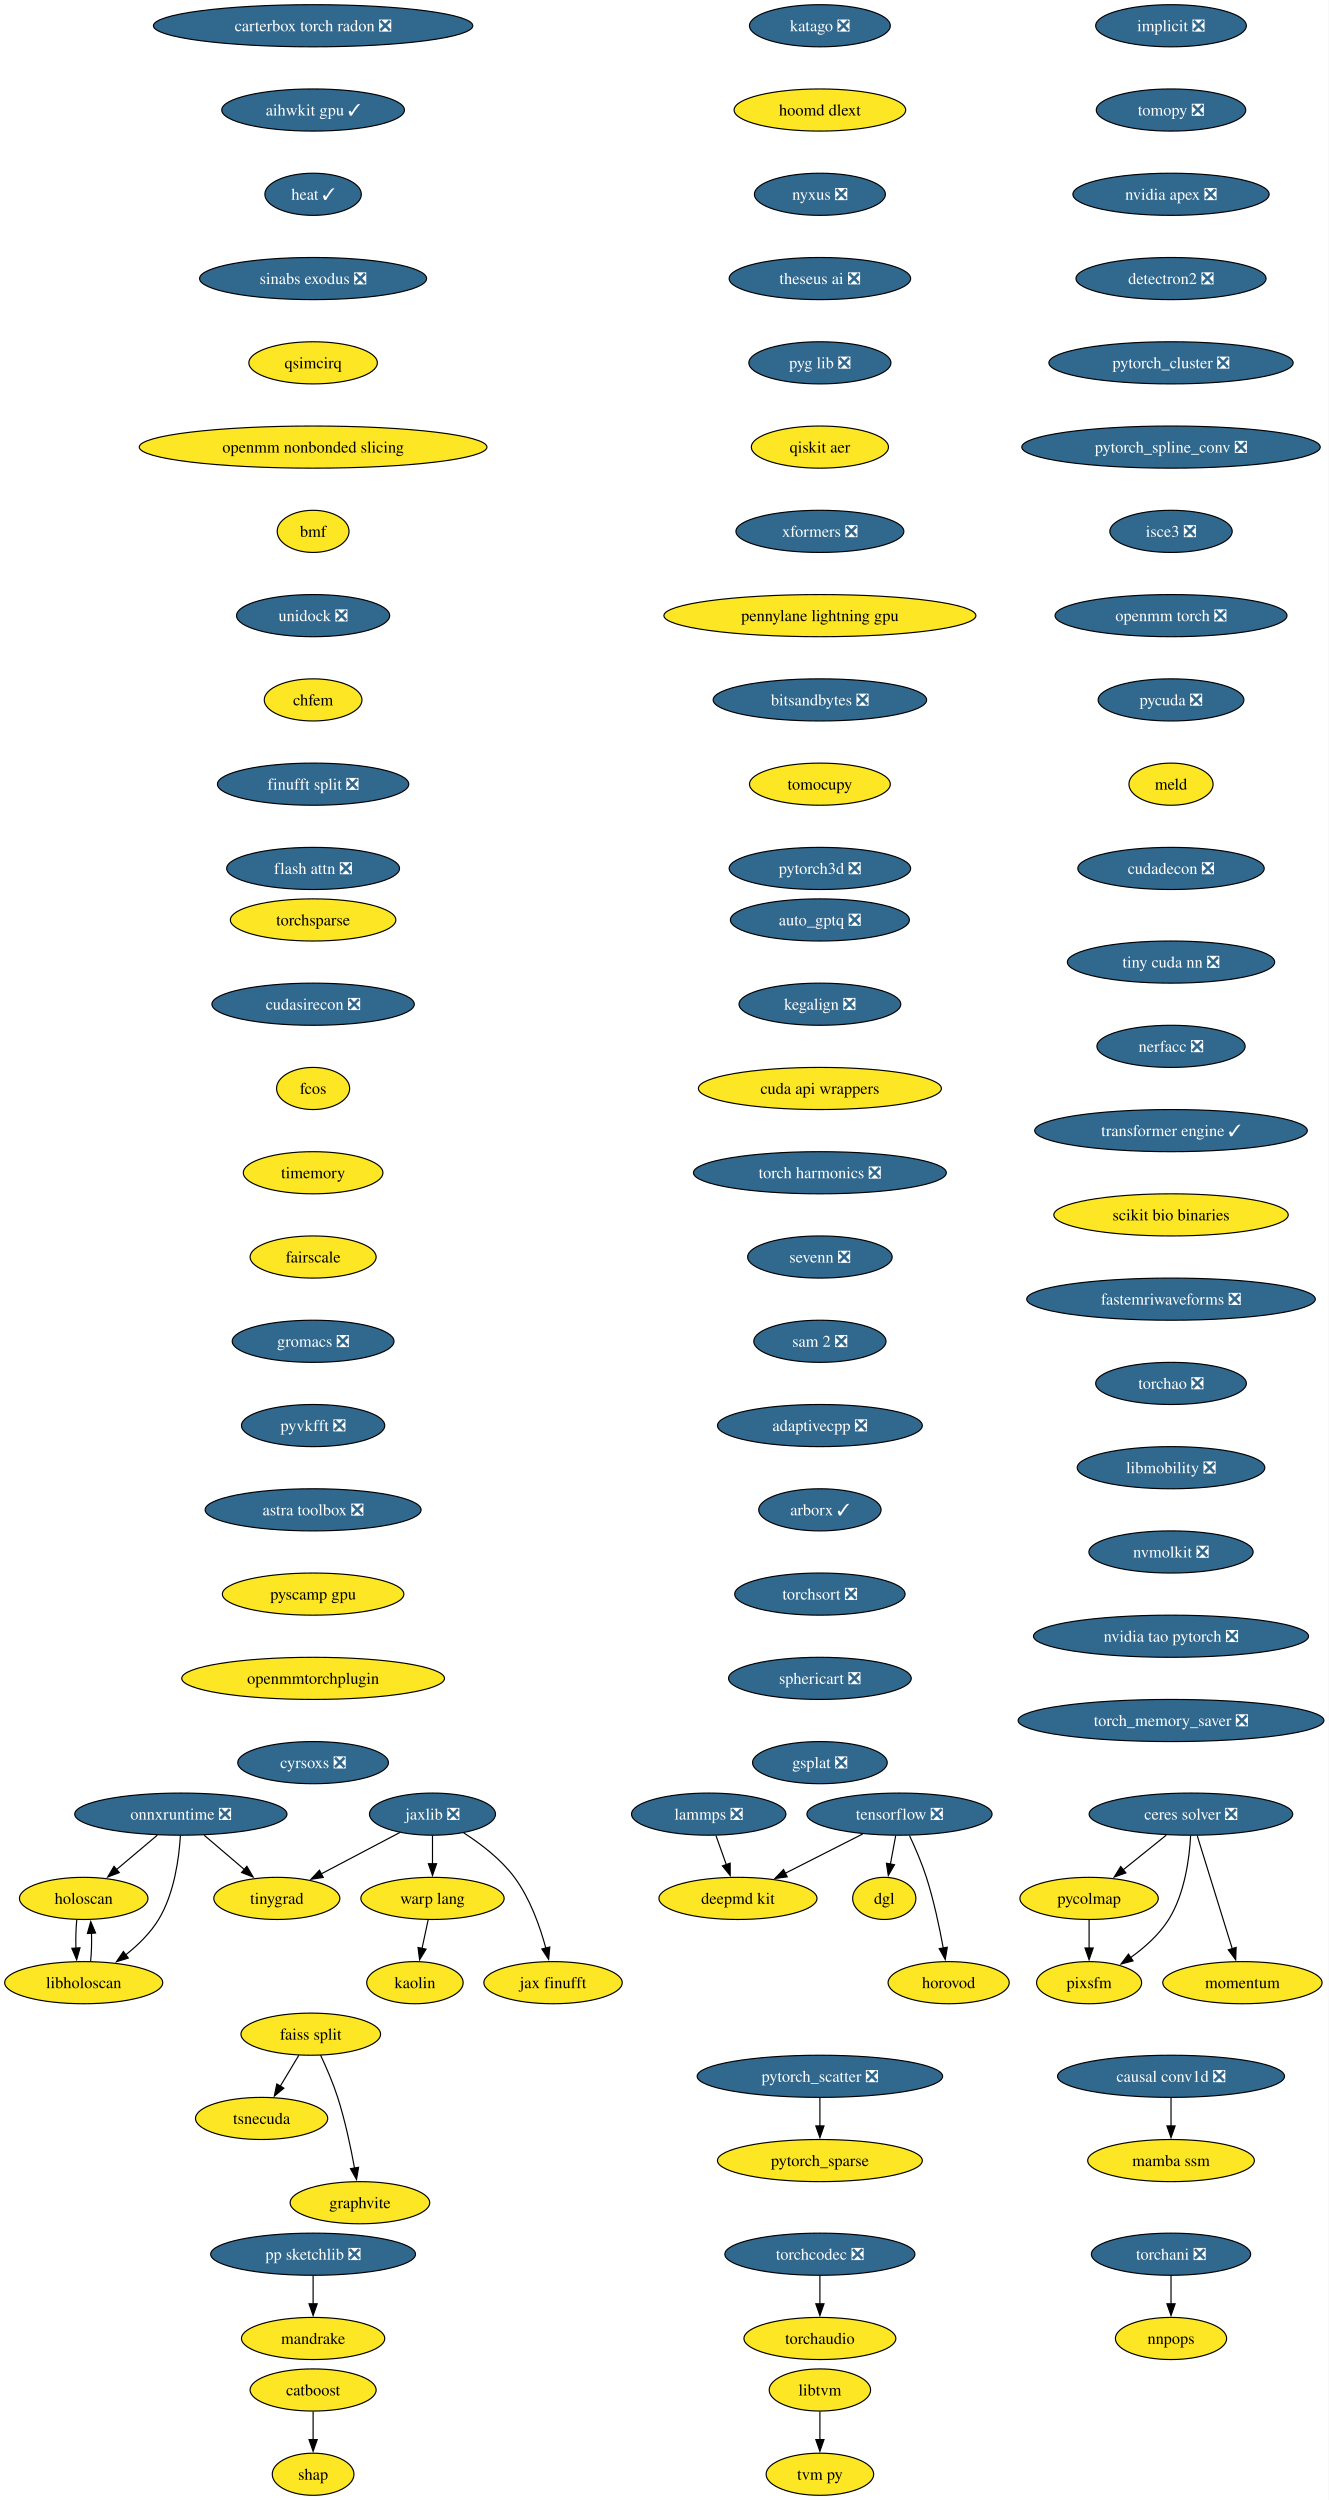
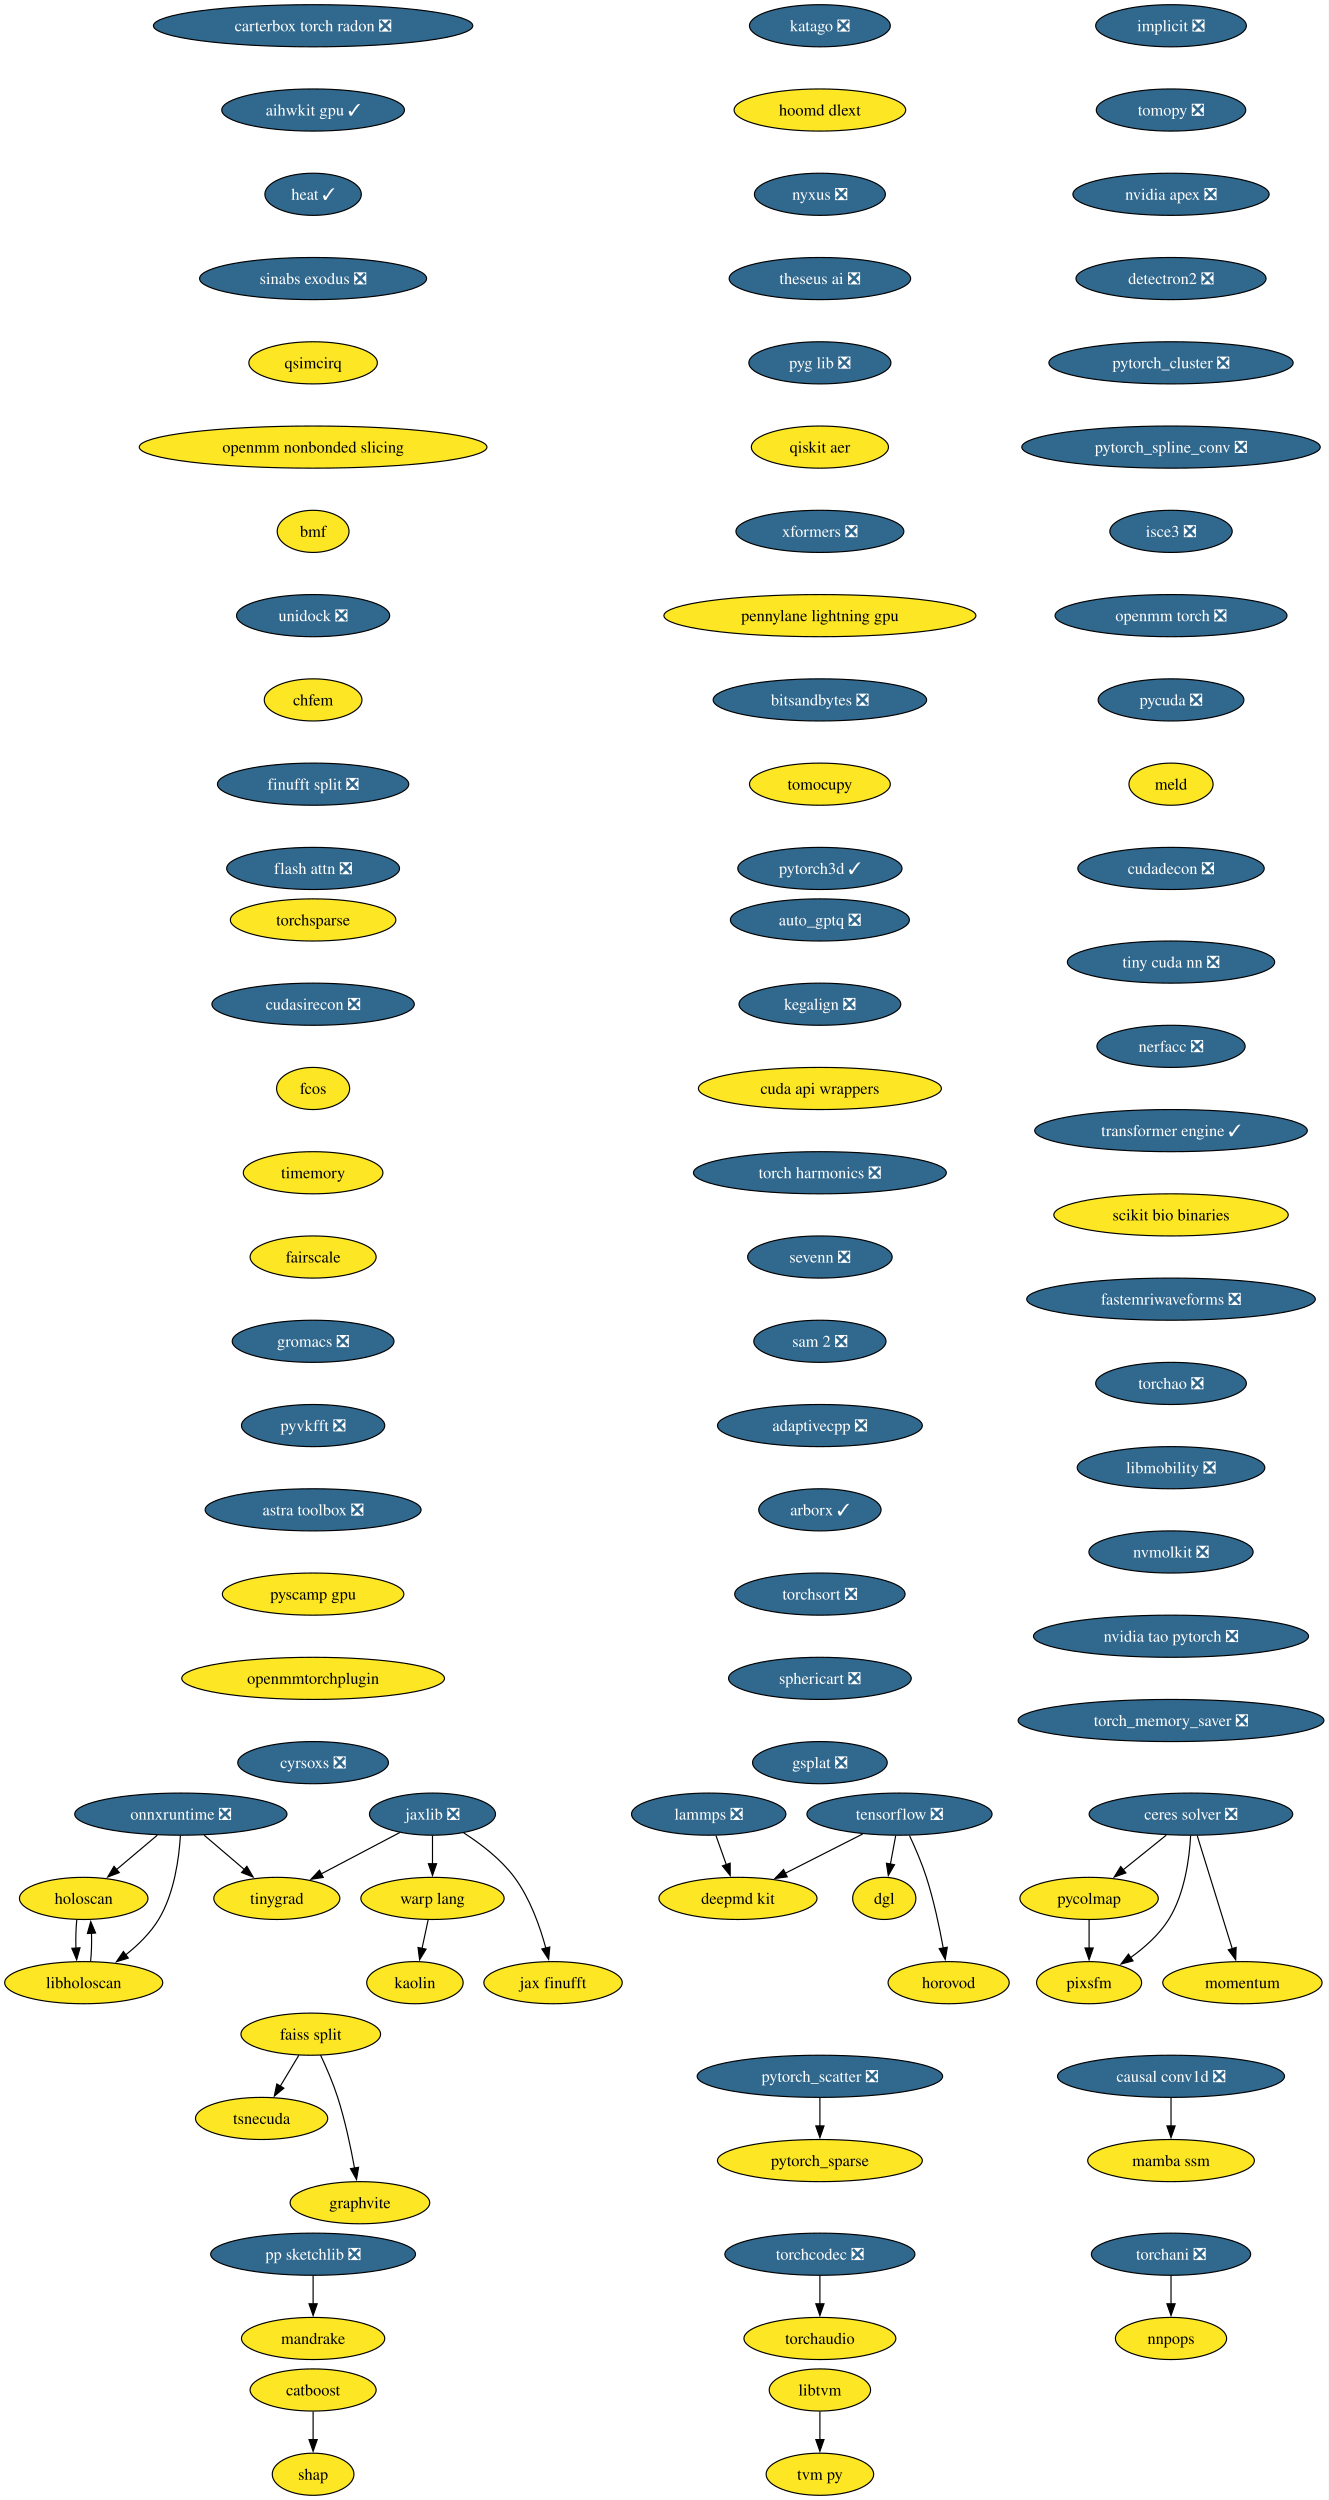
<svg xmlns="http://www.w3.org/2000/svg" xmlns:xlink="http://www.w3.org/1999/xlink" width="1135pt" height="2136pt" viewBox="0.00 0.00 1135.00 2136.00">
  <g id="graph0" class="graph" transform="scale(1 1) rotate(0) translate(4 2132)">
    <polygon fill="white" stroke="none" points="-4,4 -4,-2132 1131.17,-2132 1131.17,4 -4,4" />
    <g id="node1" class="node">
      <g id="a_node1">
        <a xlink:href="https://github.com/conda-forge/implicit-feedstock/pull/114" xlink:title="implicit ❎">
          <ellipse fill="#31688e" stroke="black" cx="996.52" cy="-2110" rx="64.36" ry="18" />
          <text xml:space="preserve" text-anchor="middle" x="996.52" y="-2105.32" font-family="Times,serif" font-size="14.00" fill="white">implicit ❎</text>
        </a>
      </g>
    </g>
    <g id="node2" class="node">
      <g id="a_node2">
        <a xlink:href="https://github.com/conda-forge/tomopy-feedstock/pull/88" xlink:title="tomopy ❎">
          <ellipse fill="#31688e" stroke="black" cx="996.52" cy="-2038" rx="63.84" ry="18" />
          <text xml:space="preserve" text-anchor="middle" x="996.52" y="-2033.33" font-family="Times,serif" font-size="14.00" fill="white">tomopy ❎</text>
        </a>
      </g>
    </g>
    <g id="node3" class="node">
      <g id="a_node3">
        <a xlink:href="https://github.com/conda-forge/nvidia-apex-feedstock/pull/65" xlink:title="nvidia apex ❎">
          <ellipse fill="#31688e" stroke="black" cx="996.52" cy="-1966" rx="83.83" ry="18" />
          <text xml:space="preserve" text-anchor="middle" x="996.52" y="-1961.33" font-family="Times,serif" font-size="14.00" fill="white">nvidia apex ❎</text>
        </a>
      </g>
    </g>
    <g id="node20" class="node">
      <g id="a_node20">
        <a xlink:href="https://github.com/conda-forge/detectron2-feedstock/pull/56" xlink:title="detectron2 ❎">
          <ellipse fill="#31688e" stroke="black" cx="996.52" cy="-1894" rx="81.2" ry="18" />
          <text xml:space="preserve" text-anchor="middle" x="996.52" y="-1889.33" font-family="Times,serif" font-size="14.00" fill="white">detectron2 ❎</text>
        </a>
      </g>
    </g>
    <g id="node4" class="node">
      <g id="a_node4">
        <a xlink:href="https://github.com/conda-forge/tensorflow-feedstock/pull/456" xlink:title="tensorflow ❎">
          <ellipse fill="#31688e" stroke="black" cx="764.52" cy="-582" rx="79.09" ry="18" />
          <text xml:space="preserve" text-anchor="middle" x="764.52" y="-577.33" font-family="Times,serif" font-size="14.00" fill="white">tensorflow ❎</text>
        </a>
      </g>
    </g>
    <g id="node5" class="node">
      <g id="a_node5">
        <a xlink:href="https://github.com/conda-forge/deepmd-kit-feedstock" xlink:title="deepmd kit">
          <ellipse fill="#fde725" stroke="black" cx="626.52" cy="-510" rx="67.52" ry="18" />
          <text xml:space="preserve" text-anchor="middle" x="626.52" y="-505.32" font-family="Times,serif" font-size="14.00">deepmd kit</text>
        </a>
      </g>
    </g>
    <g id="edge3" class="edge">
      <path fill="none" stroke="black" d="M733.2,-565.12C713.52,-555.13 687.94,-542.16 666.76,-531.41" />
      <polygon fill="black" stroke="black" points="668.61,-528.43 658.11,-527.02 665.44,-534.67 668.61,-528.43" />
    </g>
    <g id="node6" class="node">
      <g id="a_node6">
        <a xlink:href="https://github.com/conda-forge/dgl-feedstock" xlink:title="dgl">
          <ellipse fill="#fde725" stroke="black" cx="751.52" cy="-510" rx="27.01" ry="18" />
          <text xml:space="preserve" text-anchor="middle" x="751.52" y="-505.32" font-family="Times,serif" font-size="14.00">dgl</text>
        </a>
      </g>
    </g>
    <g id="edge4" class="edge">
      <path fill="none" stroke="black" d="M761.3,-563.7C759.93,-556.32 758.3,-547.52 756.76,-539.25" />
      <polygon fill="black" stroke="black" points="760.24,-538.79 754.97,-529.59 753.36,-540.06 760.24,-538.79" />
    </g>
    <g id="node7" class="node">
      <g id="a_node7">
        <a xlink:href="https://github.com/conda-forge/horovod-feedstock" xlink:title="horovod">
          <ellipse fill="#fde725" stroke="black" cx="806.52" cy="-438" rx="51.74" ry="18" />
          <text xml:space="preserve" text-anchor="middle" x="806.52" y="-433.32" font-family="Times,serif" font-size="14.00">horovod</text>
        </a>
      </g>
    </g>
    <g id="edge5" class="edge">
      <path fill="none" stroke="black" d="M773.08,-563.67C777.85,-553.48 783.6,-540.23 787.52,-528 793.86,-508.19 798.7,-485.23 801.91,-467.59" />
      <polygon fill="black" stroke="black" points="805.35,-468.27 803.61,-457.82 798.45,-467.07 805.35,-468.27" />
    </g>
    <g id="node8" class="node">
      <g id="a_node8">
        <a xlink:href="https://github.com/conda-forge/catboost-feedstock" xlink:title="catboost">
          <ellipse fill="#fde725" stroke="black" cx="263.52" cy="-90" rx="53.84" ry="18" />
          <text xml:space="preserve" text-anchor="middle" x="263.52" y="-85.33" font-family="Times,serif" font-size="14.00">catboost</text>
        </a>
      </g>
    </g>
    <g id="node9" class="node">
      <g id="a_node9">
        <a xlink:href="https://github.com/conda-forge/shap-feedstock" xlink:title="shap">
          <ellipse fill="#fde725" stroke="black" cx="263.52" cy="-18" rx="34.9" ry="18" />
          <text xml:space="preserve" text-anchor="middle" x="263.52" y="-13.32" font-family="Times,serif" font-size="14.00">shap</text>
        </a>
      </g>
    </g>
    <g id="edge6" class="edge">
      <path fill="none" stroke="black" d="M263.52,-71.7C263.52,-64.41 263.52,-55.73 263.52,-47.54" />
      <polygon fill="black" stroke="black" points="267.02,-47.62 263.52,-37.62 260.02,-47.62 267.02,-47.62" />
    </g>
    <g id="node10" class="node">
      <g id="a_node10">
        <a xlink:href="https://github.com/conda-forge/lammps-feedstock/pull/235" xlink:title="lammps ❎">
          <ellipse fill="#31688e" stroke="black" cx="601.52" cy="-582" rx="65.94" ry="18" />
          <text xml:space="preserve" text-anchor="middle" x="601.52" y="-577.33" font-family="Times,serif" font-size="14.00" fill="white">lammps ❎</text>
        </a>
      </g>
    </g>
    <g id="edge7" class="edge">
      <path fill="none" stroke="black" d="M607.7,-563.7C610.39,-556.15 613.62,-547.12 616.63,-538.68" />
      <polygon fill="black" stroke="black" points="619.83,-540.12 619.9,-529.53 613.24,-537.77 619.83,-540.12" />
    </g>
    <g id="node11" class="node">
      <g id="a_node11">
        <a xlink:href="https://github.com/conda-forge/ceres-solver-feedstock/pull/54" xlink:title="ceres solver ❎">
          <ellipse fill="#31688e" stroke="black" cx="1013.52" cy="-582" rx="86.98" ry="18" />
          <text xml:space="preserve" text-anchor="middle" x="1013.52" y="-577.33" font-family="Times,serif" font-size="14.00" fill="white">ceres solver ❎</text>
        </a>
      </g>
    </g>
    <g id="node12" class="node">
      <g id="a_node12">
        <a xlink:href="https://github.com/conda-forge/pycolmap-feedstock" xlink:title="pycolmap">
          <ellipse fill="#fde725" stroke="black" cx="926.52" cy="-510" rx="59.1" ry="18" />
          <text xml:space="preserve" text-anchor="middle" x="926.52" y="-505.32" font-family="Times,serif" font-size="14.00">pycolmap</text>
        </a>
      </g>
    </g>
    <g id="edge8" class="edge">
      <path fill="none" stroke="black" d="M992.46,-564.05C981.4,-555.16 967.67,-544.11 955.61,-534.41" />
      <polygon fill="black" stroke="black" points="957.95,-531.8 947.96,-528.26 953.56,-537.25 957.95,-531.8" />
    </g>
    <g id="node13" class="node">
      <g id="a_node13">
        <a xlink:href="https://github.com/conda-forge/pixsfm-feedstock" xlink:title="pixsfm">
          <ellipse fill="#fde725" stroke="black" cx="926.52" cy="-438" rx="44.9" ry="18" />
          <text xml:space="preserve" text-anchor="middle" x="926.52" y="-433.32" font-family="Times,serif" font-size="14.00">pixsfm</text>
        </a>
      </g>
    </g>
    <g id="edge9" class="edge">
      <path fill="none" stroke="black" d="M1013.27,-563.63C1012.25,-544.68 1008.36,-514.09 994.52,-492 986.43,-479.09 974.02,-468.06 962.01,-459.47" />
      <polygon fill="black" stroke="black" points="964.06,-456.63 953.81,-453.95 960.15,-462.44 964.06,-456.63" />
    </g>
    <g id="node14" class="node">
      <g id="a_node14">
        <a xlink:href="https://github.com/conda-forge/momentum-feedstock" xlink:title="momentum">
          <ellipse fill="#fde725" stroke="black" cx="1057.52" cy="-438" rx="68.04" ry="18" />
          <text xml:space="preserve" text-anchor="middle" x="1057.52" y="-433.32" font-family="Times,serif" font-size="14.00">momentum</text>
        </a>
      </g>
    </g>
    <g id="edge10" class="edge">
      <path fill="none" stroke="black" d="M1018.91,-563.59C1026.38,-539.5 1039.93,-495.75 1048.83,-467.03" />
      <polygon fill="black" stroke="black" points="1052.15,-468.14 1051.77,-457.56 1045.47,-466.07 1052.15,-468.14" />
    </g>
    <g id="edge11" class="edge">
      <path fill="none" stroke="black" d="M926.52,-491.7C926.52,-484.41 926.52,-475.73 926.52,-467.54" />
      <polygon fill="black" stroke="black" points="930.02,-467.62 926.52,-457.62 923.02,-467.62 930.02,-467.62" />
    </g>
    <g id="node15" class="node">
      <g id="a_node15">
        <a xlink:href="https://github.com/conda-forge/jaxlib-feedstock/pull/323" xlink:title="jaxlib ❎">
          <ellipse fill="#31688e" stroke="black" cx="365.52" cy="-582" rx="53.84" ry="18" />
          <text xml:space="preserve" text-anchor="middle" x="365.52" y="-577.33" font-family="Times,serif" font-size="14.00" fill="white">jaxlib ❎</text>
        </a>
      </g>
    </g>
    <g id="node16" class="node">
      <g id="a_node16">
        <a xlink:href="https://github.com/conda-forge/warp-lang-feedstock" xlink:title="warp lang">
          <ellipse fill="#fde725" stroke="black" cx="365.52" cy="-510" rx="61.2" ry="18" />
          <text xml:space="preserve" text-anchor="middle" x="365.52" y="-505.32" font-family="Times,serif" font-size="14.00">warp lang</text>
        </a>
      </g>
    </g>
    <g id="edge12" class="edge">
      <path fill="none" stroke="black" d="M365.52,-563.7C365.52,-556.41 365.52,-547.73 365.52,-539.54" />
      <polygon fill="black" stroke="black" points="369.02,-539.62 365.52,-529.62 362.02,-539.62 369.02,-539.62" />
    </g>
    <g id="node17" class="node">
      <g id="a_node17">
        <a xlink:href="https://github.com/conda-forge/jax-finufft-feedstock" xlink:title="jax finufft">
          <ellipse fill="#fde725" stroke="black" cx="468.52" cy="-438" rx="59.1" ry="18" />
          <text xml:space="preserve" text-anchor="middle" x="468.52" y="-433.32" font-family="Times,serif" font-size="14.00">jax finufft</text>
        </a>
      </g>
    </g>
    <g id="edge13" class="edge">
      <path fill="none" stroke="black" d="M392.13,-566.03C406.66,-556.71 423.97,-543.54 435.52,-528 448.88,-510.01 457.36,-486.02 462.37,-467.48" />
      <polygon fill="black" stroke="black" points="465.73,-468.49 464.75,-457.94 458.94,-466.79 465.73,-468.49" />
    </g>
    <g id="node18" class="node">
      <g id="a_node18">
        <a xlink:href="https://github.com/conda-forge/tinygrad-feedstock" xlink:title="tinygrad">
          <ellipse fill="#fde725" stroke="black" cx="232.52" cy="-510" rx="53.84" ry="18" />
          <text xml:space="preserve" text-anchor="middle" x="232.52" y="-505.32" font-family="Times,serif" font-size="14.00">tinygrad</text>
        </a>
      </g>
    </g>
    <g id="edge14" class="edge">
      <path fill="none" stroke="black" d="M337.64,-566.33C318.13,-556.06 291.84,-542.22 270.43,-530.95" />
      <polygon fill="black" stroke="black" points="272.18,-527.92 261.7,-526.36 268.92,-534.11 272.18,-527.92" />
    </g>
    <g id="node19" class="node">
      <g id="a_node19">
        <a xlink:href="https://github.com/conda-forge/kaolin-feedstock" xlink:title="kaolin">
          <ellipse fill="#fde725" stroke="black" cx="350.52" cy="-438" rx="41.21" ry="18" />
          <text xml:space="preserve" text-anchor="middle" x="350.52" y="-433.32" font-family="Times,serif" font-size="14.00">kaolin</text>
        </a>
      </g>
    </g>
    <g id="edge15" class="edge">
      <path fill="none" stroke="black" d="M361.81,-491.7C360.23,-484.32 358.34,-475.52 356.57,-467.25" />
      <polygon fill="black" stroke="black" points="360.02,-466.63 354.5,-457.58 353.17,-468.1 360.02,-466.63" />
    </g>
    <g id="node23" class="node">
      <g id="a_node23">
        <a xlink:href="https://github.com/conda-forge/pytorch_cluster-feedstock/pull/66" xlink:title="pytorch_cluster ❎">
          <ellipse fill="#31688e" stroke="black" cx="996.52" cy="-1822" rx="104.35" ry="18" />
          <text xml:space="preserve" text-anchor="middle" x="996.52" y="-1817.33" font-family="Times,serif" font-size="14.00" fill="white">pytorch_cluster ❎</text>
        </a>
      </g>
    </g>
    <g id="node21" class="node">
      <g id="a_node21">
        <a xlink:href="https://github.com/conda-forge/pp-sketchlib-feedstock/pull/66" xlink:title="pp sketchlib ❎">
          <ellipse fill="#31688e" stroke="black" cx="263.52" cy="-206" rx="87.51" ry="18" />
          <text xml:space="preserve" text-anchor="middle" x="263.52" y="-201.33" font-family="Times,serif" font-size="14.00" fill="white">pp sketchlib ❎</text>
        </a>
      </g>
    </g>
    <g id="node22" class="node">
      <g id="a_node22">
        <a xlink:href="https://github.com/conda-forge/mandrake-feedstock" xlink:title="mandrake">
          <ellipse fill="#fde725" stroke="black" cx="263.52" cy="-134" rx="61.2" ry="18" />
          <text xml:space="preserve" text-anchor="middle" x="263.52" y="-129.32" font-family="Times,serif" font-size="14.00">mandrake</text>
        </a>
      </g>
    </g>
    <g id="edge17" class="edge">
      <path fill="none" stroke="black" d="M263.52,-187.7C263.52,-180.41 263.52,-171.73 263.52,-163.54" />
      <polygon fill="black" stroke="black" points="267.02,-163.62 263.52,-153.62 260.02,-163.62 267.02,-163.62" />
    </g>
    <g id="node27" class="node">
      <g id="a_node27">
        <a xlink:href="https://github.com/conda-forge/pytorch_spline_conv-feedstock/pull/48" xlink:title="pytorch_spline_conv ❎">
          <ellipse fill="#31688e" stroke="black" cx="996.52" cy="-1750" rx="127.49" ry="18" />
          <text xml:space="preserve" text-anchor="middle" x="996.52" y="-1745.33" font-family="Times,serif" font-size="14.00" fill="white">pytorch_spline_conv ❎</text>
        </a>
      </g>
    </g>
    <g id="node24" class="node">
      <g id="a_node24">
        <a xlink:href="https://github.com/conda-forge/faiss-split-feedstock" xlink:title="faiss split">
          <ellipse fill="#fde725" stroke="black" cx="261.52" cy="-394" rx="59.63" ry="18" />
          <text xml:space="preserve" text-anchor="middle" x="261.52" y="-389.32" font-family="Times,serif" font-size="14.00">faiss split</text>
        </a>
      </g>
    </g>
    <g id="node25" class="node">
      <g id="a_node25">
        <a xlink:href="https://github.com/conda-forge/tsnecuda-feedstock" xlink:title="tsnecuda">
          <ellipse fill="#fde725" stroke="black" cx="219.52" cy="-322" rx="56.47" ry="18" />
          <text xml:space="preserve" text-anchor="middle" x="219.52" y="-317.32" font-family="Times,serif" font-size="14.00">tsnecuda</text>
        </a>
      </g>
    </g>
    <g id="edge19" class="edge">
      <path fill="none" stroke="black" d="M251.35,-376.05C246.55,-368.06 240.72,-358.33 235.36,-349.4" />
      <polygon fill="black" stroke="black" points="238.52,-347.86 230.37,-341.09 232.51,-351.46 238.52,-347.86" />
    </g>
    <g id="node26" class="node">
      <g id="a_node26">
        <a xlink:href="https://github.com/conda-forge/graphvite-feedstock" xlink:title="graphvite">
          <ellipse fill="#fde725" stroke="black" cx="303.52" cy="-250" rx="59.63" ry="18" />
          <text xml:space="preserve" text-anchor="middle" x="303.52" y="-245.32" font-family="Times,serif" font-size="14.00">graphvite</text>
        </a>
      </g>
    </g>
    <g id="edge20" class="edge">
      <path fill="none" stroke="black" d="M269.86,-376.15C274.67,-365.89 280.54,-352.42 284.52,-340 290.86,-320.19 295.7,-297.23 298.91,-279.59" />
      <polygon fill="black" stroke="black" points="302.35,-280.27 300.61,-269.82 295.45,-279.07 302.35,-280.27" />
    </g>
    <g id="node30" class="node">
      <g id="a_node30">
        <a xlink:href="https://github.com/conda-forge/isce3-feedstock/pull/102" xlink:title="isce3 ❎">
          <ellipse fill="#31688e" stroke="black" cx="996.52" cy="-1678" rx="52.26" ry="18" />
          <text xml:space="preserve" text-anchor="middle" x="996.52" y="-1673.33" font-family="Times,serif" font-size="14.00" fill="white">isce3 ❎</text>
        </a>
      </g>
    </g>
    <g id="node28" class="node">
      <g id="a_node28">
        <a xlink:href="https://github.com/conda-forge/pytorch_scatter-feedstock/pull/83" xlink:title="pytorch_scatter ❎">
          <ellipse fill="#31688e" stroke="black" cx="696.52" cy="-358" rx="104.87" ry="18" />
          <text xml:space="preserve" text-anchor="middle" x="696.52" y="-353.32" font-family="Times,serif" font-size="14.00" fill="white">pytorch_scatter ❎</text>
        </a>
      </g>
    </g>
    <g id="node29" class="node">
      <g id="a_node29">
        <a xlink:href="https://github.com/conda-forge/pytorch_sparse-feedstock" xlink:title="pytorch_sparse">
          <ellipse fill="#fde725" stroke="black" cx="696.52" cy="-286" rx="87.51" ry="18" />
          <text xml:space="preserve" text-anchor="middle" x="696.52" y="-281.32" font-family="Times,serif" font-size="14.00">pytorch_sparse</text>
        </a>
      </g>
    </g>
    <g id="edge22" class="edge">
      <path fill="none" stroke="black" d="M696.52,-339.7C696.52,-332.41 696.52,-323.73 696.52,-315.54" />
      <polygon fill="black" stroke="black" points="700.02,-315.62 696.52,-305.62 693.02,-315.62 700.02,-315.62" />
    </g>
    <g id="node35" class="node">
      <g id="a_node35">
        <a xlink:href="https://github.com/conda-forge/openmm-torch-feedstock/pull/69" xlink:title="openmm torch ❎">
          <ellipse fill="#31688e" stroke="black" cx="996.52" cy="-1606" rx="99.08" ry="18" />
          <text xml:space="preserve" text-anchor="middle" x="996.52" y="-1601.33" font-family="Times,serif" font-size="14.00" fill="white">openmm torch ❎</text>
        </a>
      </g>
    </g>
    <g id="node31" class="node">
      <g id="a_node31">
        <a xlink:href="https://github.com/conda-forge/libtvm-feedstock" xlink:title="libtvm">
          <ellipse fill="#fde725" stroke="black" cx="696.52" cy="-90" rx="43.32" ry="18" />
          <text xml:space="preserve" text-anchor="middle" x="696.52" y="-85.33" font-family="Times,serif" font-size="14.00">libtvm</text>
        </a>
      </g>
    </g>
    <g id="node32" class="node">
      <g id="a_node32">
        <a xlink:href="https://github.com/conda-forge/tvm-py-feedstock" xlink:title="tvm py">
          <ellipse fill="#fde725" stroke="black" cx="696.52" cy="-18" rx="45.95" ry="18" />
          <text xml:space="preserve" text-anchor="middle" x="696.52" y="-13.32" font-family="Times,serif" font-size="14.00">tvm py</text>
        </a>
      </g>
    </g>
    <g id="edge24" class="edge">
      <path fill="none" stroke="black" d="M696.52,-71.7C696.52,-64.41 696.52,-55.73 696.52,-47.54" />
      <polygon fill="black" stroke="black" points="700.02,-47.62 696.52,-37.62 693.02,-47.62 700.02,-47.62" />
    </g>
    <g id="node33" class="node">
      <g id="a_node33">
        <a xlink:href="https://github.com/conda-forge/torchani-feedstock/pull/57" xlink:title="torchani ❎">
          <ellipse fill="#31688e" stroke="black" cx="996.52" cy="-206" rx="68.04" ry="18" />
          <text xml:space="preserve" text-anchor="middle" x="996.52" y="-201.33" font-family="Times,serif" font-size="14.00" fill="white">torchani ❎</text>
        </a>
      </g>
    </g>
    <g id="node34" class="node">
      <g id="a_node34">
        <a xlink:href="https://github.com/conda-forge/nnpops-feedstock" xlink:title="nnpops">
          <ellipse fill="#fde725" stroke="black" cx="996.52" cy="-134" rx="47.53" ry="18" />
          <text xml:space="preserve" text-anchor="middle" x="996.52" y="-129.32" font-family="Times,serif" font-size="14.00">nnpops</text>
        </a>
      </g>
    </g>
    <g id="edge25" class="edge">
      <path fill="none" stroke="black" d="M996.52,-187.7C996.52,-180.41 996.52,-171.73 996.52,-163.54" />
      <polygon fill="black" stroke="black" points="1000.02,-163.62 996.52,-153.62 993.02,-163.62 1000.02,-163.62" />
    </g>
    <g id="node36" class="node">
      <g id="a_node36">
        <a xlink:href="https://github.com/conda-forge/pycuda-feedstock/pull/53" xlink:title="pycuda ❎">
          <ellipse fill="#31688e" stroke="black" cx="996.52" cy="-1534" rx="62.26" ry="18" />
          <text xml:space="preserve" text-anchor="middle" x="996.52" y="-1529.33" font-family="Times,serif" font-size="14.00" fill="white">pycuda ❎</text>
        </a>
      </g>
    </g>
    <g id="node37" class="node">
      <g id="a_node37">
        <a xlink:href="https://github.com/conda-forge/meld-feedstock" xlink:title="meld">
          <ellipse fill="#fde725" stroke="black" cx="996.52" cy="-1462" rx="35.95" ry="18" />
          <text xml:space="preserve" text-anchor="middle" x="996.52" y="-1457.33" font-family="Times,serif" font-size="14.00">meld</text>
        </a>
      </g>
    </g>
    <g id="node38" class="node">
      <g id="a_node38">
        <a xlink:href="https://github.com/conda-forge/cudadecon-feedstock/pull/35" xlink:title="cudadecon ❎">
          <ellipse fill="#31688e" stroke="black" cx="996.52" cy="-1390" rx="79.62" ry="18" />
          <text xml:space="preserve" text-anchor="middle" x="996.52" y="-1385.33" font-family="Times,serif" font-size="14.00" fill="white">cudadecon ❎</text>
        </a>
      </g>
    </g>
    <g id="node39" class="node">
      <g id="a_node39">
        <a xlink:href="https://github.com/conda-forge/onnxruntime-feedstock/pull/162" xlink:title="onnxruntime ❎">
          <ellipse fill="#31688e" stroke="black" cx="150.52" cy="-582" rx="90.67" ry="18" />
          <text xml:space="preserve" text-anchor="middle" x="150.52" y="-577.33" font-family="Times,serif" font-size="14.00" fill="white">onnxruntime ❎</text>
        </a>
      </g>
    </g>
    <g id="edge30" class="edge">
      <path fill="none" stroke="black" d="M170.37,-564.05C180.69,-555.24 193.48,-544.33 204.76,-534.69" />
      <polygon fill="black" stroke="black" points="206.93,-537.44 212.26,-528.29 202.39,-532.12 206.93,-537.44" />
    </g>
    <g id="node40" class="node">
      <g id="a_node40">
        <a xlink:href="https://github.com/conda-forge/holoscan-feedstock" xlink:title="holoscan">
          <ellipse fill="#fde725" stroke="black" cx="67.52" cy="-510" rx="54.89" ry="18" />
          <text xml:space="preserve" text-anchor="middle" x="67.52" y="-505.32" font-family="Times,serif" font-size="14.00">holoscan</text>
        </a>
      </g>
    </g>
    <g id="edge31" class="edge">
      <path fill="none" stroke="black" d="M130.43,-564.05C119.98,-555.24 107.04,-544.33 95.61,-534.69" />
      <polygon fill="black" stroke="black" points="97.91,-532.05 88.01,-528.28 93.4,-537.41 97.91,-532.05" />
    </g>
    <g id="node41" class="node">
      <g id="a_node41">
        <a xlink:href="https://github.com/conda-forge/libholoscan-feedstock" xlink:title="libholoscan">
          <ellipse fill="#fde725" stroke="black" cx="67.52" cy="-438" rx="67.52" ry="18" />
          <text xml:space="preserve" text-anchor="middle" x="67.52" y="-433.32" font-family="Times,serif" font-size="14.00">libholoscan</text>
        </a>
      </g>
    </g>
    <g id="edge32" class="edge">
      <path fill="none" stroke="black" d="M150.14,-563.71C149.01,-544.82 145.03,-514.3 131.52,-492 124.46,-480.36 113.92,-470.1 103.41,-461.78" />
      <polygon fill="black" stroke="black" points="105.6,-459.05 95.48,-455.89 101.42,-464.67 105.6,-459.05" />
    </g>
    <g id="edge33" class="edge">
      <path fill="none" stroke="black" d="M61.6,-491.7C60.85,-484.41 60.61,-475.73 60.87,-467.54" />
      <polygon fill="black" stroke="black" points="64.36,-467.82 61.52,-457.61 57.38,-467.36 64.36,-467.82" />
    </g>
    <g id="edge34" class="edge">
      <path fill="none" stroke="black" d="M73.41,-456.1C74.17,-463.37 74.43,-472.04 74.17,-480.24" />
      <polygon fill="black" stroke="black" points="70.68,-479.98 73.53,-490.19 77.67,-480.43 70.68,-479.98" />
    </g>
    <g id="node42" class="node">
      <g id="a_node42">
        <a xlink:href="https://github.com/conda-forge/torchsparse-feedstock" xlink:title="torchsparse">
          <ellipse fill="#fde725" stroke="black" cx="263.52" cy="-1346" rx="70.68" ry="18" />
          <text xml:space="preserve" text-anchor="middle" x="263.52" y="-1341.33" font-family="Times,serif" font-size="14.00">torchsparse</text>
        </a>
      </g>
    </g>
    <g id="node43" class="node">
      <g id="a_node43">
        <a xlink:href="https://github.com/conda-forge/cudasirecon-feedstock/pull/33" xlink:title="cudasirecon ❎">
          <ellipse fill="#31688e" stroke="black" cx="263.52" cy="-1274" rx="86.46" ry="18" />
          <text xml:space="preserve" text-anchor="middle" x="263.52" y="-1269.33" font-family="Times,serif" font-size="14.00" fill="white">cudasirecon ❎</text>
        </a>
      </g>
    </g>
    <g id="node44" class="node">
      <g id="a_node44">
        <a xlink:href="https://github.com/conda-forge/fcos-feedstock" xlink:title="fcos">
          <ellipse fill="#fde725" stroke="black" cx="263.52" cy="-1202" rx="31.22" ry="18" />
          <text xml:space="preserve" text-anchor="middle" x="263.52" y="-1197.33" font-family="Times,serif" font-size="14.00">fcos</text>
        </a>
      </g>
    </g>
    <g id="node45" class="node">
      <g id="a_node45">
        <a xlink:href="https://github.com/conda-forge/timemory-feedstock" xlink:title="timemory">
          <ellipse fill="#fde725" stroke="black" cx="263.52" cy="-1130" rx="59.63" ry="18" />
          <text xml:space="preserve" text-anchor="middle" x="263.52" y="-1125.33" font-family="Times,serif" font-size="14.00">timemory</text>
        </a>
      </g>
    </g>
    <g id="node46" class="node">
      <g id="a_node46">
        <a xlink:href="https://github.com/conda-forge/fairscale-feedstock" xlink:title="fairscale">
          <ellipse fill="#fde725" stroke="black" cx="263.52" cy="-1058" rx="53.84" ry="18" />
          <text xml:space="preserve" text-anchor="middle" x="263.52" y="-1053.33" font-family="Times,serif" font-size="14.00">fairscale</text>
        </a>
      </g>
    </g>
    <g id="node47" class="node">
      <g id="a_node47">
        <a xlink:href="https://github.com/conda-forge/gromacs-feedstock/pull/81" xlink:title="gromacs ❎">
          <ellipse fill="#31688e" stroke="black" cx="263.52" cy="-986" rx="69.1" ry="18" />
          <text xml:space="preserve" text-anchor="middle" x="263.52" y="-981.33" font-family="Times,serif" font-size="14.00" fill="white">gromacs ❎</text>
        </a>
      </g>
    </g>
    <g id="node48" class="node">
      <g id="a_node48">
        <a xlink:href="https://github.com/conda-forge/pyvkfft-feedstock/pull/32" xlink:title="pyvkfft ❎">
          <ellipse fill="#31688e" stroke="black" cx="263.52" cy="-914" rx="61.2" ry="18" />
          <text xml:space="preserve" text-anchor="middle" x="263.52" y="-909.33" font-family="Times,serif" font-size="14.00" fill="white">pyvkfft ❎</text>
        </a>
      </g>
    </g>
    <g id="node49" class="node">
      <g id="a_node49">
        <a xlink:href="https://github.com/conda-forge/astra-toolbox-feedstock/pull/27" xlink:title="astra toolbox ❎">
          <ellipse fill="#31688e" stroke="black" cx="263.52" cy="-842" rx="92.25" ry="18" />
          <text xml:space="preserve" text-anchor="middle" x="263.52" y="-837.33" font-family="Times,serif" font-size="14.00" fill="white">astra toolbox ❎</text>
        </a>
      </g>
    </g>
    <g id="node50" class="node">
      <g id="a_node50">
        <a xlink:href="https://github.com/conda-forge/pyscamp-gpu-feedstock" xlink:title="pyscamp gpu">
          <ellipse fill="#fde725" stroke="black" cx="263.52" cy="-770" rx="77.52" ry="18" />
          <text xml:space="preserve" text-anchor="middle" x="263.52" y="-765.33" font-family="Times,serif" font-size="14.00">pyscamp gpu</text>
        </a>
      </g>
    </g>
    <g id="node51" class="node">
      <g id="a_node51">
        <a xlink:href="https://github.com/conda-forge/openmmtorchplugin-feedstock" xlink:title="openmmtorchplugin">
          <ellipse fill="#fde725" stroke="black" cx="263.52" cy="-698" rx="112.24" ry="18" />
          <text xml:space="preserve" text-anchor="middle" x="263.52" y="-693.33" font-family="Times,serif" font-size="14.00">openmmtorchplugin</text>
        </a>
      </g>
    </g>
    <g id="node52" class="node">
      <g id="a_node52">
        <a xlink:href="https://github.com/conda-forge/cyrsoxs-feedstock/pull/29" xlink:title="cyrsoxs ❎">
          <ellipse fill="#31688e" stroke="black" cx="263.52" cy="-626" rx="64.36" ry="18" />
          <text xml:space="preserve" text-anchor="middle" x="263.52" y="-621.33" font-family="Times,serif" font-size="14.00" fill="white">cyrsoxs ❎</text>
        </a>
      </g>
    </g>
    <g id="node53" class="node">
      <g id="a_node53">
        <a xlink:href="https://github.com/conda-forge/katago-feedstock/pull/32" xlink:title="katago ❎">
          <ellipse fill="#31688e" stroke="black" cx="696.52" cy="-2110" rx="60.15" ry="18" />
          <text xml:space="preserve" text-anchor="middle" x="696.52" y="-2105.32" font-family="Times,serif" font-size="14.00" fill="white">katago ❎</text>
        </a>
      </g>
    </g>
    <g id="node54" class="node">
      <g id="a_node54">
        <a xlink:href="https://github.com/conda-forge/hoomd-dlext-feedstock" xlink:title="hoomd dlext">
          <ellipse fill="#fde725" stroke="black" cx="696.52" cy="-2038" rx="73.3" ry="18" />
          <text xml:space="preserve" text-anchor="middle" x="696.52" y="-2033.33" font-family="Times,serif" font-size="14.00">hoomd dlext</text>
        </a>
      </g>
    </g>
    <g id="node55" class="node">
      <g id="a_node55">
        <a xlink:href="https://github.com/conda-forge/nyxus-feedstock/pull/67" xlink:title="nyxus ❎">
          <ellipse fill="#31688e" stroke="black" cx="696.52" cy="-1966" rx="55.94" ry="18" />
          <text xml:space="preserve" text-anchor="middle" x="696.52" y="-1961.33" font-family="Times,serif" font-size="14.00" fill="white">nyxus ❎</text>
        </a>
      </g>
    </g>
    <g id="node56" class="node">
      <g id="a_node56">
        <a xlink:href="https://github.com/conda-forge/theseus-ai-feedstock/pull/32" xlink:title="theseus ai ❎">
          <ellipse fill="#31688e" stroke="black" cx="696.52" cy="-1894" rx="77.52" ry="18" />
          <text xml:space="preserve" text-anchor="middle" x="696.52" y="-1889.33" font-family="Times,serif" font-size="14.00" fill="white">theseus ai ❎</text>
        </a>
      </g>
    </g>
    <g id="node57" class="node">
      <g id="a_node57">
        <a xlink:href="https://github.com/conda-forge/pyg-lib-feedstock/pull/45" xlink:title="pyg lib ❎">
          <ellipse fill="#31688e" stroke="black" cx="696.52" cy="-1822" rx="60.68" ry="18" />
          <text xml:space="preserve" text-anchor="middle" x="696.52" y="-1817.33" font-family="Times,serif" font-size="14.00" fill="white">pyg lib ❎</text>
        </a>
      </g>
    </g>
    <g id="node58" class="node">
      <g id="a_node58">
        <a xlink:href="https://github.com/conda-forge/qiskit-aer-feedstock" xlink:title="qiskit aer">
          <ellipse fill="#fde725" stroke="black" cx="696.52" cy="-1750" rx="58.57" ry="18" />
          <text xml:space="preserve" text-anchor="middle" x="696.52" y="-1745.33" font-family="Times,serif" font-size="14.00">qiskit aer</text>
        </a>
      </g>
    </g>
    <g id="node59" class="node">
      <g id="a_node59">
        <a xlink:href="https://github.com/conda-forge/xformers-feedstock/pull/68" xlink:title="xformers ❎">
          <ellipse fill="#31688e" stroke="black" cx="696.52" cy="-1678" rx="71.73" ry="18" />
          <text xml:space="preserve" text-anchor="middle" x="696.52" y="-1673.33" font-family="Times,serif" font-size="14.00" fill="white">xformers ❎</text>
        </a>
      </g>
    </g>
    <g id="node60" class="node">
      <g id="a_node60">
        <a xlink:href="https://github.com/conda-forge/pennylane-lightning-gpu-feedstock" xlink:title="pennylane lightning gpu">
          <ellipse fill="#fde725" stroke="black" cx="696.52" cy="-1606" rx="133.28" ry="18" />
          <text xml:space="preserve" text-anchor="middle" x="696.52" y="-1601.33" font-family="Times,serif" font-size="14.00">pennylane lightning gpu</text>
        </a>
      </g>
    </g>
    <g id="node61" class="node">
      <g id="a_node61">
        <a xlink:href="https://github.com/conda-forge/bitsandbytes-feedstock/pull/43" xlink:title="bitsandbytes ❎">
          <ellipse fill="#31688e" stroke="black" cx="696.52" cy="-1534" rx="91.19" ry="18" />
          <text xml:space="preserve" text-anchor="middle" x="696.52" y="-1529.33" font-family="Times,serif" font-size="14.00" fill="white">bitsandbytes ❎</text>
        </a>
      </g>
    </g>
    <g id="node62" class="node">
      <g id="a_node62">
        <a xlink:href="https://github.com/conda-forge/tomocupy-feedstock" xlink:title="tomocupy">
          <ellipse fill="#fde725" stroke="black" cx="696.52" cy="-1462" rx="60.15" ry="18" />
          <text xml:space="preserve" text-anchor="middle" x="696.52" y="-1457.33" font-family="Times,serif" font-size="14.00">tomocupy</text>
        </a>
      </g>
    </g>
    <g id="node63" class="node">
      <g id="a_node63">
-         <a xlink:href="https://github.com/conda-forge/pytorch3d-feedstock/pull/34" xlink:title="pytorch3d ❎">
-           <ellipse fill="#31688e" stroke="black" cx="696.52" cy="-1390" rx="77.52" ry="18" />
-           <text xml:space="preserve" text-anchor="middle" x="696.52" y="-1385.33" font-family="Times,serif" font-size="14.00" fill="white">pytorch3d ❎</text>
+         <a xlink:href="https://github.com/conda-forge/pytorch3d-feedstock/pull/34" xlink:title="pytorch3d ✓">
+           <ellipse fill="#31688e" stroke="black" cx="696.52" cy="-1390" rx="70.15" ry="18" />
+           <text xml:space="preserve" text-anchor="middle" x="696.52" y="-1385.33" font-family="Times,serif" font-size="14.00" fill="white">pytorch3d ✓</text>
        </a>
      </g>
    </g>
    <g id="node64" class="node">
      <g id="a_node64">
        <a xlink:href="https://github.com/conda-forge/carterbox-torch-radon-feedstock/pull/25" xlink:title="carterbox torch radon ❎">
          <ellipse fill="#31688e" stroke="black" cx="263.52" cy="-2110" rx="136.44" ry="18" />
          <text xml:space="preserve" text-anchor="middle" x="263.52" y="-2105.32" font-family="Times,serif" font-size="14.00" fill="white">carterbox torch radon ❎</text>
        </a>
      </g>
    </g>
    <g id="node65" class="node">
      <g id="a_node65">
        <a xlink:href="https://github.com/conda-forge/aihwkit-gpu-feedstock/pull/32" xlink:title="aihwkit gpu ✓">
          <ellipse fill="#31688e" stroke="black" cx="263.52" cy="-2038" rx="78.04" ry="18" />
          <text xml:space="preserve" text-anchor="middle" x="263.52" y="-2033.33" font-family="Times,serif" font-size="14.00" fill="white">aihwkit gpu ✓</text>
        </a>
      </g>
    </g>
    <g id="node66" class="node">
      <g id="a_node66">
        <a xlink:href="https://github.com/conda-forge/heat-feedstock/pull/64" xlink:title="heat ✓">
          <ellipse fill="#31688e" stroke="black" cx="263.52" cy="-1966" rx="41.21" ry="18" />
          <text xml:space="preserve" text-anchor="middle" x="263.52" y="-1961.33" font-family="Times,serif" font-size="14.00" fill="white">heat ✓</text>
        </a>
      </g>
    </g>
    <g id="node67" class="node">
      <g id="a_node67">
        <a xlink:href="https://github.com/conda-forge/sinabs-exodus-feedstock/pull/24" xlink:title="sinabs exodus ❎">
          <ellipse fill="#31688e" stroke="black" cx="263.52" cy="-1894" rx="96.98" ry="18" />
          <text xml:space="preserve" text-anchor="middle" x="263.52" y="-1889.33" font-family="Times,serif" font-size="14.00" fill="white">sinabs exodus ❎</text>
        </a>
      </g>
    </g>
    <g id="node68" class="node">
      <g id="a_node68">
        <a xlink:href="https://github.com/conda-forge/qsimcirq-feedstock" xlink:title="qsimcirq">
          <ellipse fill="#fde725" stroke="black" cx="263.52" cy="-1822" rx="54.89" ry="18" />
          <text xml:space="preserve" text-anchor="middle" x="263.52" y="-1817.33" font-family="Times,serif" font-size="14.00">qsimcirq</text>
        </a>
      </g>
    </g>
    <g id="node69" class="node">
      <g id="a_node69">
        <a xlink:href="https://github.com/conda-forge/openmm-nonbonded-slicing-feedstock" xlink:title="openmm nonbonded slicing">
          <ellipse fill="#fde725" stroke="black" cx="263.52" cy="-1750" rx="148.54" ry="18" />
          <text xml:space="preserve" text-anchor="middle" x="263.52" y="-1745.33" font-family="Times,serif" font-size="14.00">openmm nonbonded slicing</text>
        </a>
      </g>
    </g>
    <g id="node70" class="node">
      <g id="a_node70">
        <a xlink:href="https://github.com/conda-forge/bmf-feedstock" xlink:title="bmf">
          <ellipse fill="#fde725" stroke="black" cx="263.52" cy="-1678" rx="30.69" ry="18" />
          <text xml:space="preserve" text-anchor="middle" x="263.52" y="-1673.33" font-family="Times,serif" font-size="14.00">bmf</text>
        </a>
      </g>
    </g>
    <g id="node71" class="node">
      <g id="a_node71">
        <a xlink:href="https://github.com/conda-forge/unidock-feedstock/pull/12" xlink:title="unidock ❎">
          <ellipse fill="#31688e" stroke="black" cx="263.52" cy="-1606" rx="65.41" ry="18" />
          <text xml:space="preserve" text-anchor="middle" x="263.52" y="-1601.33" font-family="Times,serif" font-size="14.00" fill="white">unidock ❎</text>
        </a>
      </g>
    </g>
    <g id="node72" class="node">
      <g id="a_node72">
        <a xlink:href="https://github.com/conda-forge/chfem-feedstock" xlink:title="chfem">
          <ellipse fill="#fde725" stroke="black" cx="263.52" cy="-1534" rx="41.74" ry="18" />
          <text xml:space="preserve" text-anchor="middle" x="263.52" y="-1529.33" font-family="Times,serif" font-size="14.00">chfem</text>
        </a>
      </g>
    </g>
    <g id="node73" class="node">
      <g id="a_node73">
        <a xlink:href="https://github.com/conda-forge/finufft-split-feedstock/pull/12" xlink:title="finufft split ❎">
          <ellipse fill="#31688e" stroke="black" cx="263.52" cy="-1462" rx="81.72" ry="18" />
          <text xml:space="preserve" text-anchor="middle" x="263.52" y="-1457.33" font-family="Times,serif" font-size="14.00" fill="white">finufft split ❎</text>
        </a>
      </g>
    </g>
    <g id="node74" class="node">
      <g id="a_node74">
        <a xlink:href="https://github.com/conda-forge/flash-attn-feedstock/pull/45" xlink:title="flash attn ❎">
          <ellipse fill="#31688e" stroke="black" cx="263.52" cy="-1390" rx="73.83" ry="18" />
          <text xml:space="preserve" text-anchor="middle" x="263.52" y="-1385.33" font-family="Times,serif" font-size="14.00" fill="white">flash attn ❎</text>
        </a>
      </g>
    </g>
    <g id="node75" class="node">
      <g id="a_node75">
        <a xlink:href="https://github.com/conda-forge/auto_gptq-feedstock/pull/21" xlink:title="auto_gptq ❎">
          <ellipse fill="#31688e" stroke="black" cx="696.52" cy="-1346" rx="76.46" ry="18" />
          <text xml:space="preserve" text-anchor="middle" x="696.52" y="-1341.33" font-family="Times,serif" font-size="14.00" fill="white">auto_gptq ❎</text>
        </a>
      </g>
    </g>
    <g id="node76" class="node">
      <g id="a_node76">
        <a xlink:href="https://github.com/conda-forge/kegalign-feedstock/pull/8" xlink:title="kegalign ❎">
          <ellipse fill="#31688e" stroke="black" cx="696.52" cy="-1274" rx="69.1" ry="18" />
          <text xml:space="preserve" text-anchor="middle" x="696.52" y="-1269.33" font-family="Times,serif" font-size="14.00" fill="white">kegalign ❎</text>
        </a>
      </g>
    </g>
    <g id="node77" class="node">
      <g id="a_node77">
        <a xlink:href="https://github.com/conda-forge/cuda-api-wrappers-feedstock" xlink:title="cuda api wrappers">
          <ellipse fill="#fde725" stroke="black" cx="696.52" cy="-1202" rx="103.82" ry="18" />
          <text xml:space="preserve" text-anchor="middle" x="696.52" y="-1197.33" font-family="Times,serif" font-size="14.00">cuda api wrappers</text>
        </a>
      </g>
    </g>
    <g id="node78" class="node">
      <g id="a_node78">
        <a xlink:href="https://github.com/conda-forge/torch-harmonics-feedstock/pull/19" xlink:title="torch harmonics ❎">
          <ellipse fill="#31688e" stroke="black" cx="696.52" cy="-1130" rx="108.03" ry="18" />
          <text xml:space="preserve" text-anchor="middle" x="696.52" y="-1125.33" font-family="Times,serif" font-size="14.00" fill="white">torch harmonics ❎</text>
        </a>
      </g>
    </g>
    <g id="node79" class="node">
      <g id="a_node79">
        <a xlink:href="https://github.com/conda-forge/sevenn-feedstock/pull/20" xlink:title="sevenn ❎">
          <ellipse fill="#31688e" stroke="black" cx="696.52" cy="-1058" rx="61.73" ry="18" />
          <text xml:space="preserve" text-anchor="middle" x="696.52" y="-1053.33" font-family="Times,serif" font-size="14.00" fill="white">sevenn ❎</text>
        </a>
      </g>
    </g>
    <g id="node81" class="node">
      <g id="a_node81">
        <a xlink:href="https://github.com/conda-forge/sam-2-feedstock/pull/34" xlink:title="sam 2 ❎">
          <ellipse fill="#31688e" stroke="black" cx="696.52" cy="-986" rx="56.47" ry="18" />
          <text xml:space="preserve" text-anchor="middle" x="696.52" y="-981.33" font-family="Times,serif" font-size="14.00" fill="white">sam 2 ❎</text>
        </a>
      </g>
    </g>
    <g id="node80" class="node">
      <g id="a_node80">
        <a xlink:href="https://github.com/conda-forge/torchaudio-feedstock" xlink:title="torchaudio">
          <ellipse fill="#fde725" stroke="black" cx="696.52" cy="-134" rx="64.89" ry="18" />
          <text xml:space="preserve" text-anchor="middle" x="696.52" y="-129.32" font-family="Times,serif" font-size="14.00">torchaudio</text>
        </a>
      </g>
    </g>
    <g id="node82" class="node">
      <g id="a_node82">
        <a xlink:href="https://github.com/conda-forge/adaptivecpp-feedstock/pull/28" xlink:title="adaptivecpp ❎">
          <ellipse fill="#31688e" stroke="black" cx="696.52" cy="-914" rx="87.51" ry="18" />
          <text xml:space="preserve" text-anchor="middle" x="696.52" y="-909.33" font-family="Times,serif" font-size="14.00" fill="white">adaptivecpp ❎</text>
        </a>
      </g>
    </g>
    <g id="node83" class="node">
      <g id="a_node83">
        <a xlink:href="https://github.com/conda-forge/arborx-feedstock/pull/7" xlink:title="arborx ✓">
          <ellipse fill="#31688e" stroke="black" cx="696.52" cy="-842" rx="52.26" ry="18" />
          <text xml:space="preserve" text-anchor="middle" x="696.52" y="-837.33" font-family="Times,serif" font-size="14.00" fill="white">arborx ✓</text>
        </a>
      </g>
    </g>
    <g id="node84" class="node">
      <g id="a_node84">
        <a xlink:href="https://github.com/conda-forge/torchsort-feedstock/pull/14" xlink:title="torchsort ❎">
          <ellipse fill="#31688e" stroke="black" cx="696.52" cy="-770" rx="72.78" ry="18" />
          <text xml:space="preserve" text-anchor="middle" x="696.52" y="-765.33" font-family="Times,serif" font-size="14.00" fill="white">torchsort ❎</text>
        </a>
      </g>
    </g>
    <g id="node85" class="node">
      <g id="a_node85">
        <a xlink:href="https://github.com/conda-forge/sphericart-feedstock/pull/24" xlink:title="sphericart ❎">
          <ellipse fill="#31688e" stroke="black" cx="696.52" cy="-698" rx="78.04" ry="18" />
          <text xml:space="preserve" text-anchor="middle" x="696.52" y="-693.33" font-family="Times,serif" font-size="14.00" fill="white">sphericart ❎</text>
        </a>
      </g>
    </g>
    <g id="node86" class="node">
      <g id="a_node86">
        <a xlink:href="https://github.com/conda-forge/gsplat-feedstock/pull/15" xlink:title="gsplat ❎">
          <ellipse fill="#31688e" stroke="black" cx="696.52" cy="-626" rx="57.52" ry="18" />
          <text xml:space="preserve" text-anchor="middle" x="696.52" y="-621.33" font-family="Times,serif" font-size="14.00" fill="white">gsplat ❎</text>
        </a>
      </g>
    </g>
    <g id="node87" class="node">
      <g id="a_node87">
        <a xlink:href="https://github.com/conda-forge/torchcodec-feedstock/pull/51" xlink:title="torchcodec ❎">
          <ellipse fill="#31688e" stroke="black" cx="696.52" cy="-206" rx="81.2" ry="18" />
          <text xml:space="preserve" text-anchor="middle" x="696.52" y="-201.33" font-family="Times,serif" font-size="14.00" fill="white">torchcodec ❎</text>
        </a>
      </g>
    </g>
    <g id="edge75" class="edge">
      <path fill="none" stroke="black" d="M696.52,-187.7C696.52,-180.41 696.52,-171.73 696.52,-163.54" />
      <polygon fill="black" stroke="black" points="700.02,-163.62 696.52,-153.62 693.02,-163.62 700.02,-163.62" />
    </g>
    <g id="node88" class="node">
      <g id="a_node88">
        <a xlink:href="https://github.com/conda-forge/tiny-cuda-nn-feedstock/pull/15" xlink:title="tiny cuda nn ❎">
          <ellipse fill="#31688e" stroke="black" cx="996.52" cy="-1310" rx="88.56" ry="18" />
          <text xml:space="preserve" text-anchor="middle" x="996.52" y="-1305.33" font-family="Times,serif" font-size="14.00" fill="white">tiny cuda nn ❎</text>
        </a>
      </g>
    </g>
    <g id="node89" class="node">
      <g id="a_node89">
        <a xlink:href="https://github.com/conda-forge/nerfacc-feedstock/pull/10" xlink:title="nerfacc ❎">
          <ellipse fill="#31688e" stroke="black" cx="996.52" cy="-1238" rx="63.31" ry="18" />
          <text xml:space="preserve" text-anchor="middle" x="996.52" y="-1233.33" font-family="Times,serif" font-size="14.00" fill="white">nerfacc ❎</text>
        </a>
      </g>
    </g>
    <g id="node90" class="node">
      <g id="a_node90">
        <a xlink:href="https://github.com/conda-forge/transformer-engine-feedstock/pull/25" xlink:title="transformer engine ✓">
          <ellipse fill="#31688e" stroke="black" cx="996.52" cy="-1166" rx="116.45" ry="18" />
          <text xml:space="preserve" text-anchor="middle" x="996.52" y="-1161.33" font-family="Times,serif" font-size="14.00" fill="white">transformer engine ✓</text>
        </a>
      </g>
    </g>
    <g id="node91" class="node">
      <g id="a_node91">
        <a xlink:href="https://github.com/conda-forge/scikit-bio-binaries-feedstock" xlink:title="scikit bio binaries">
          <ellipse fill="#fde725" stroke="black" cx="996.52" cy="-1094" rx="100.14" ry="18" />
          <text xml:space="preserve" text-anchor="middle" x="996.52" y="-1089.33" font-family="Times,serif" font-size="14.00">scikit bio binaries</text>
        </a>
      </g>
    </g>
    <g id="node94" class="node">
      <g id="a_node94">
        <a xlink:href="https://github.com/conda-forge/fastemriwaveforms-feedstock/pull/13" xlink:title="fastemriwaveforms ❎">
          <ellipse fill="#31688e" stroke="black" cx="996.52" cy="-1022" rx="123.29" ry="18" />
          <text xml:space="preserve" text-anchor="middle" x="996.52" y="-1017.33" font-family="Times,serif" font-size="14.00" fill="white">fastemriwaveforms ❎</text>
        </a>
      </g>
    </g>
    <g id="node92" class="node">
      <g id="a_node92">
        <a xlink:href="https://github.com/conda-forge/causal-conv1d-feedstock/pull/24" xlink:title="causal conv1d ❎">
          <ellipse fill="#31688e" stroke="black" cx="996.52" cy="-358" rx="96.98" ry="18" />
          <text xml:space="preserve" text-anchor="middle" x="996.52" y="-353.32" font-family="Times,serif" font-size="14.00" fill="white">causal conv1d ❎</text>
        </a>
      </g>
    </g>
    <g id="node93" class="node">
      <g id="a_node93">
        <a xlink:href="https://github.com/conda-forge/mamba-ssm-feedstock" xlink:title="mamba ssm">
          <ellipse fill="#fde725" stroke="black" cx="996.52" cy="-286" rx="71.2" ry="18" />
          <text xml:space="preserve" text-anchor="middle" x="996.52" y="-281.32" font-family="Times,serif" font-size="14.00">mamba ssm</text>
        </a>
      </g>
    </g>
    <g id="edge79" class="edge">
      <path fill="none" stroke="black" d="M996.52,-339.7C996.52,-332.41 996.52,-323.73 996.52,-315.54" />
      <polygon fill="black" stroke="black" points="1000.02,-315.62 996.52,-305.62 993.02,-315.62 1000.02,-315.62" />
    </g>
    <g id="node95" class="node">
      <g id="a_node95">
        <a xlink:href="https://github.com/conda-forge/torchao-feedstock/pull/13" xlink:title="torchao ❎">
          <ellipse fill="#31688e" stroke="black" cx="996.52" cy="-950" rx="64.36" ry="18" />
          <text xml:space="preserve" text-anchor="middle" x="996.52" y="-945.33" font-family="Times,serif" font-size="14.00" fill="white">torchao ❎</text>
        </a>
      </g>
    </g>
    <g id="node96" class="node">
      <g id="a_node96">
        <a xlink:href="https://github.com/conda-forge/libmobility-feedstock/pull/8" xlink:title="libmobility ❎">
          <ellipse fill="#31688e" stroke="black" cx="996.52" cy="-878" rx="80.14" ry="18" />
          <text xml:space="preserve" text-anchor="middle" x="996.52" y="-873.33" font-family="Times,serif" font-size="14.00" fill="white">libmobility ❎</text>
        </a>
      </g>
    </g>
    <g id="node97" class="node">
      <g id="a_node97">
        <a xlink:href="https://github.com/conda-forge/nvmolkit-feedstock/pull/15" xlink:title="nvmolkit ❎">
          <ellipse fill="#31688e" stroke="black" cx="996.52" cy="-806" rx="70.15" ry="18" />
          <text xml:space="preserve" text-anchor="middle" x="996.52" y="-801.33" font-family="Times,serif" font-size="14.00" fill="white">nvmolkit ❎</text>
        </a>
      </g>
    </g>
    <g id="node98" class="node">
      <g id="a_node98">
        <a xlink:href="https://github.com/conda-forge/nvidia-tao-pytorch-feedstock/pull/5" xlink:title="nvidia tao pytorch ❎">
          <ellipse fill="#31688e" stroke="black" cx="996.52" cy="-734" rx="117.5" ry="18" />
          <text xml:space="preserve" text-anchor="middle" x="996.52" y="-729.33" font-family="Times,serif" font-size="14.00" fill="white">nvidia tao pytorch ❎</text>
        </a>
      </g>
    </g>
    <g id="node99" class="node">
      <g id="a_node99">
        <a xlink:href="https://github.com/conda-forge/torch_memory_saver-feedstock/pull/5" xlink:title="torch_memory_saver ❎">
          <ellipse fill="#31688e" stroke="black" cx="996.52" cy="-662" rx="130.65" ry="18" />
          <text xml:space="preserve" text-anchor="middle" x="996.52" y="-657.33" font-family="Times,serif" font-size="14.00" fill="white">torch_memory_saver ❎</text>
        </a>
      </g>
    </g>
  </g>
</svg>
